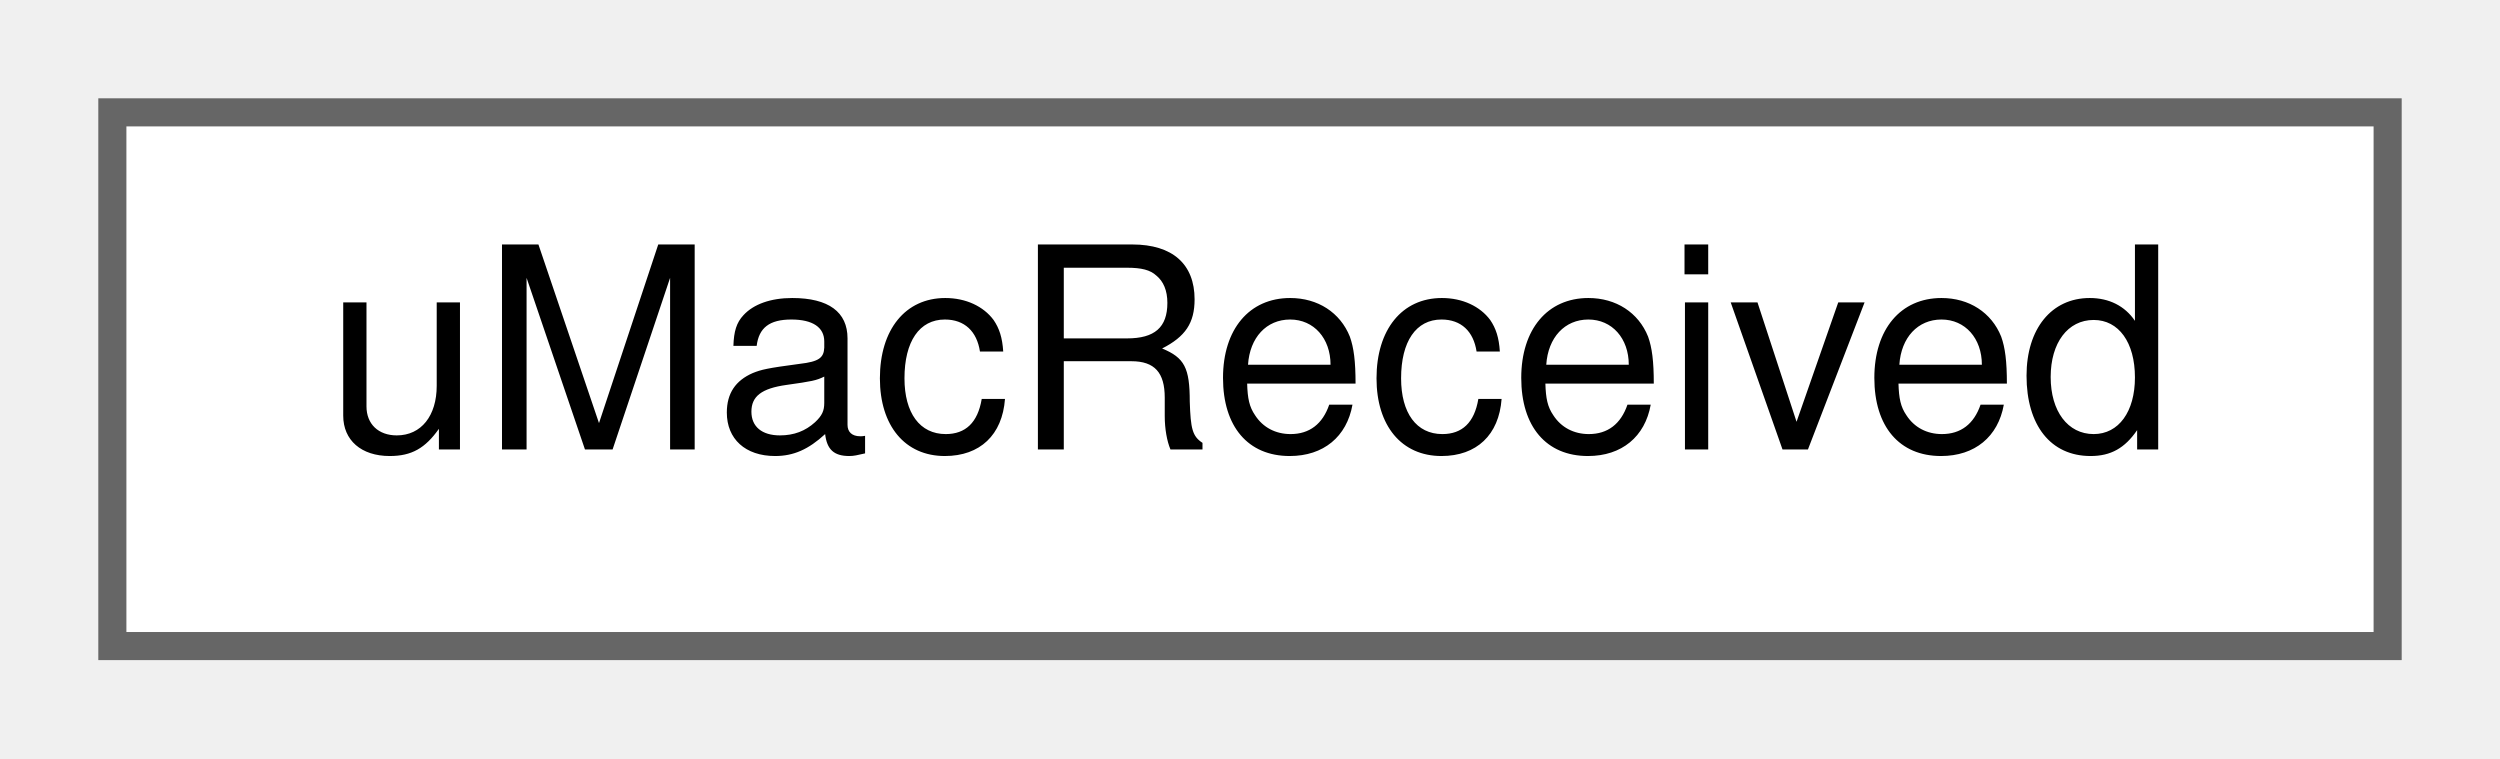
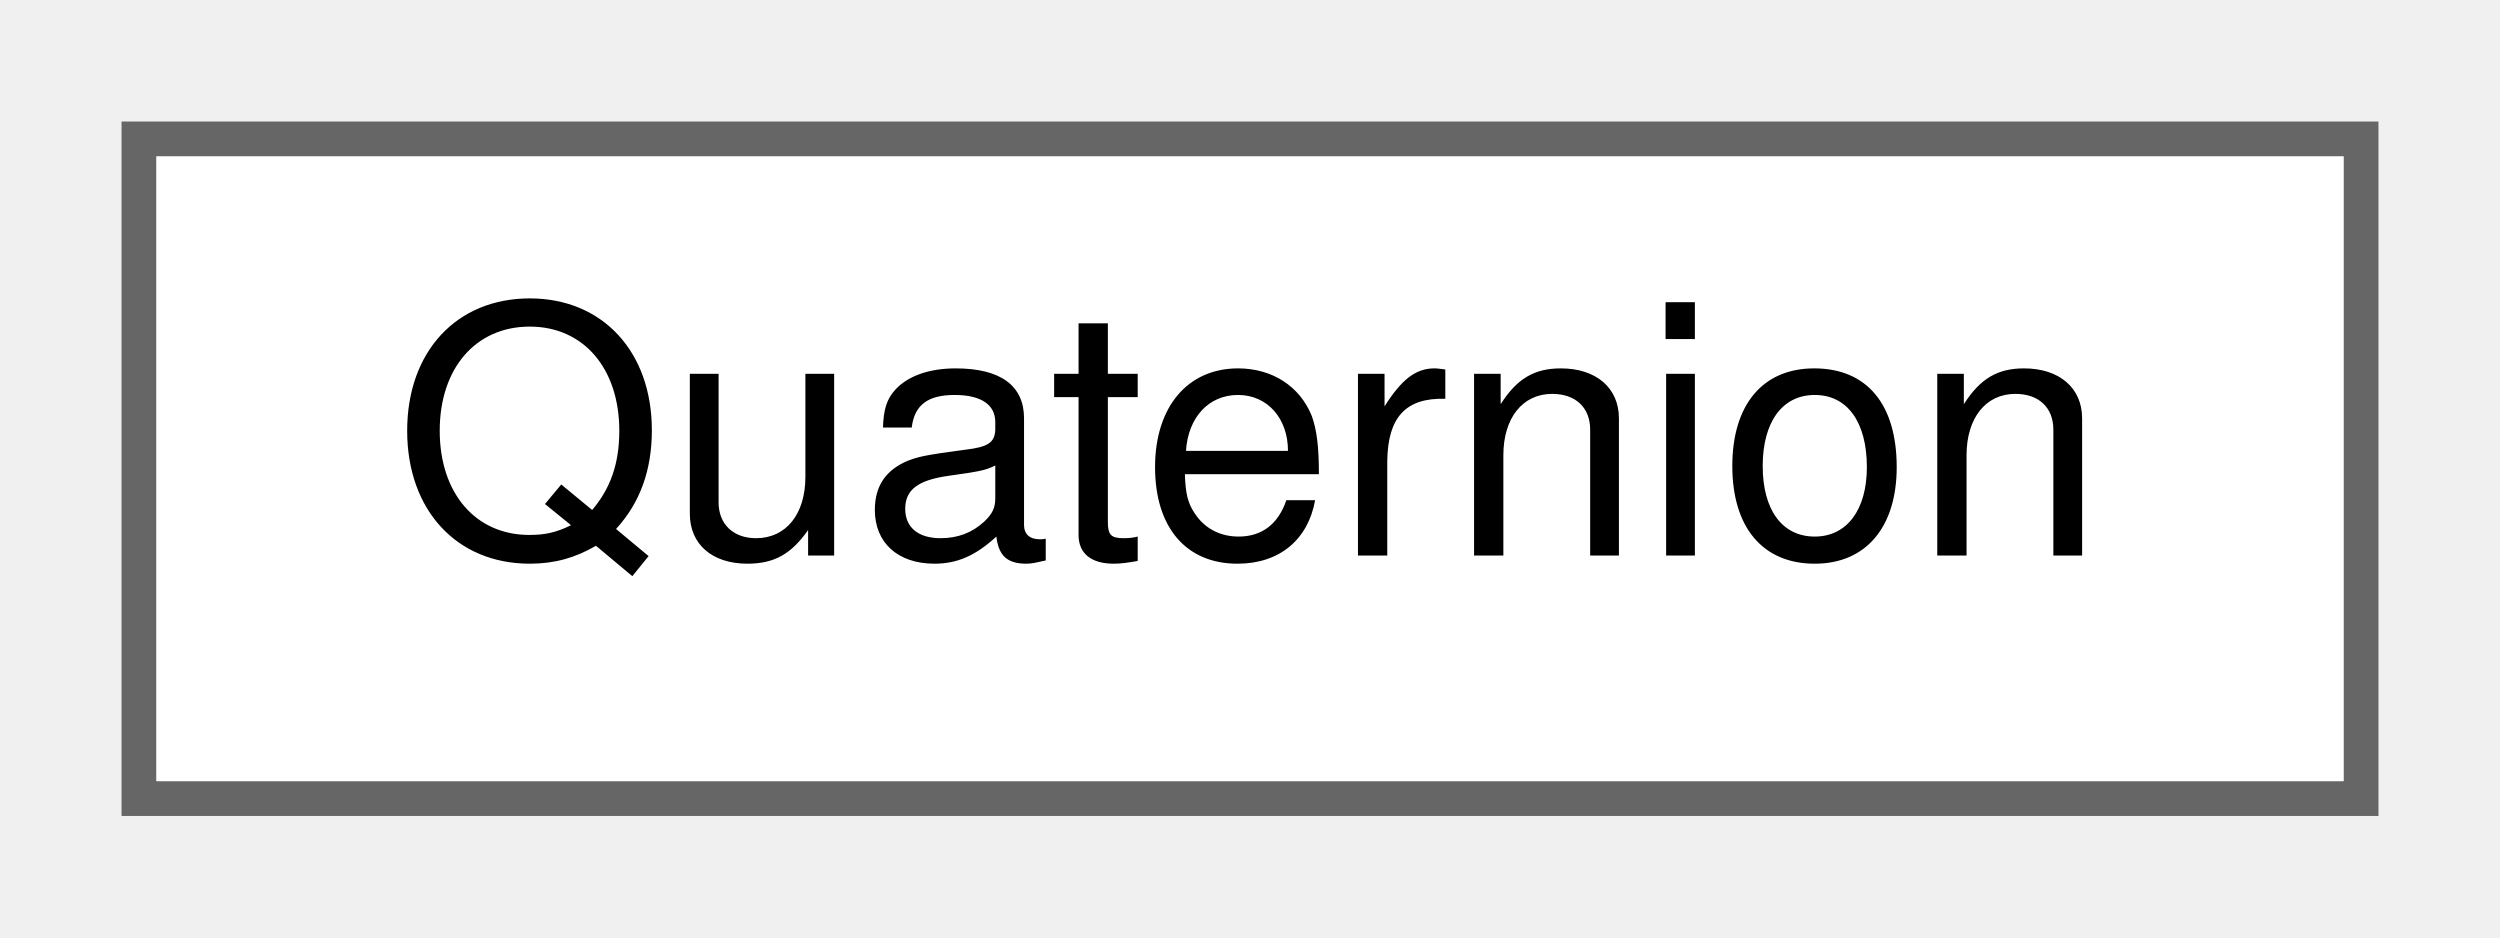
- <svg xmlns="http://www.w3.org/2000/svg" xmlns:xlink="http://www.w3.org/1999/xlink" width="89pt" height="27pt" viewBox="0.00 0.00 89.00 27.00">
+ <svg xmlns="http://www.w3.org/2000/svg" xmlns:xlink="http://www.w3.org/1999/xlink" width="72pt" height="27pt" viewBox="0.00 0.00 72.00 27.00">
  <g id="graph0" class="graph" transform="scale(1 1) rotate(0) translate(4 23)">
    <g id="node1" class="node">
      <g id="a_node1">
-         <a xlink:href="unionuMacReceived.html" target="_top" xlink:title=" ">
-           <polygon fill="white" stroke="#666666" points="81,-19 0,-19 0,0 81,0 81,-19" />
-           <text text-anchor="middle" x="40.5" y="-7" font-family="Helvetica,sans-Serif" font-size="10.00">uMacReceived</text>
+         <a xlink:href="classQuaternion.html" target="_top" xlink:title=" ">
+           <polygon fill="white" stroke="#666666" points="64,-19 0,-19 0,0 64,0 64,-19" />
+           <text text-anchor="middle" x="32" y="-7" font-family="Helvetica,sans-Serif" font-size="10.00">Quaternion</text>
        </a>
      </g>
    </g>
  </g>
</svg>
